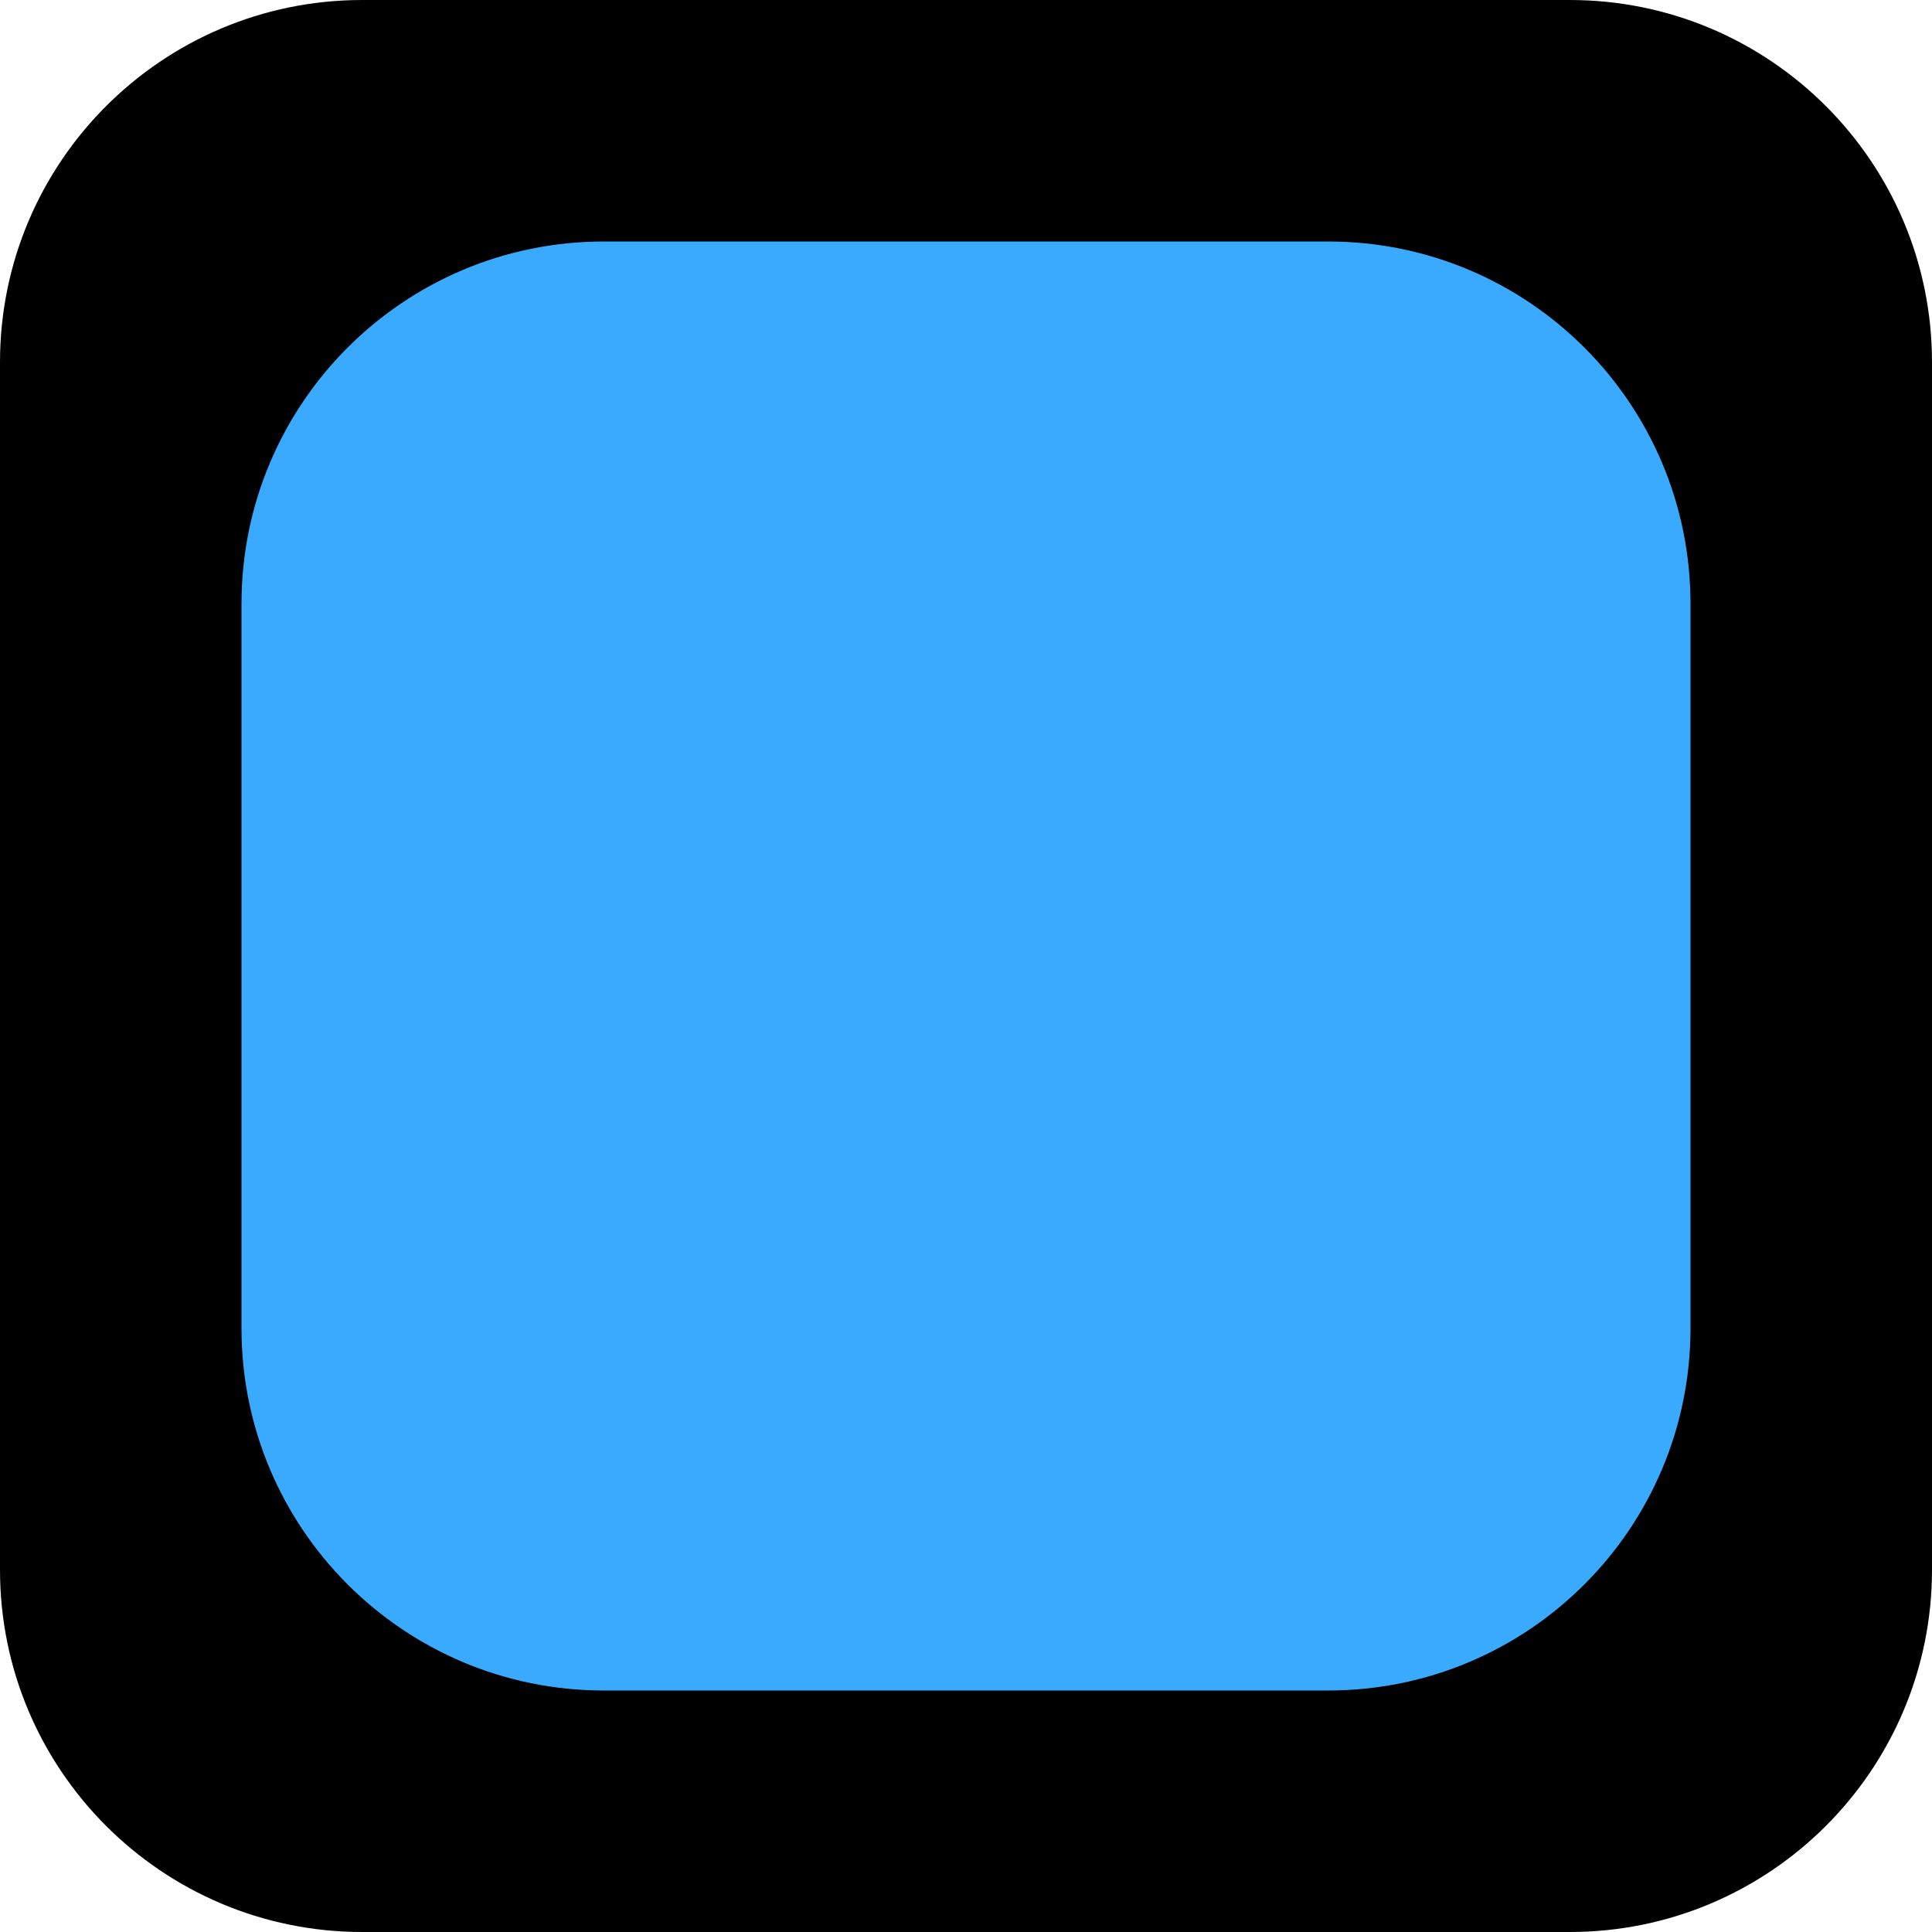
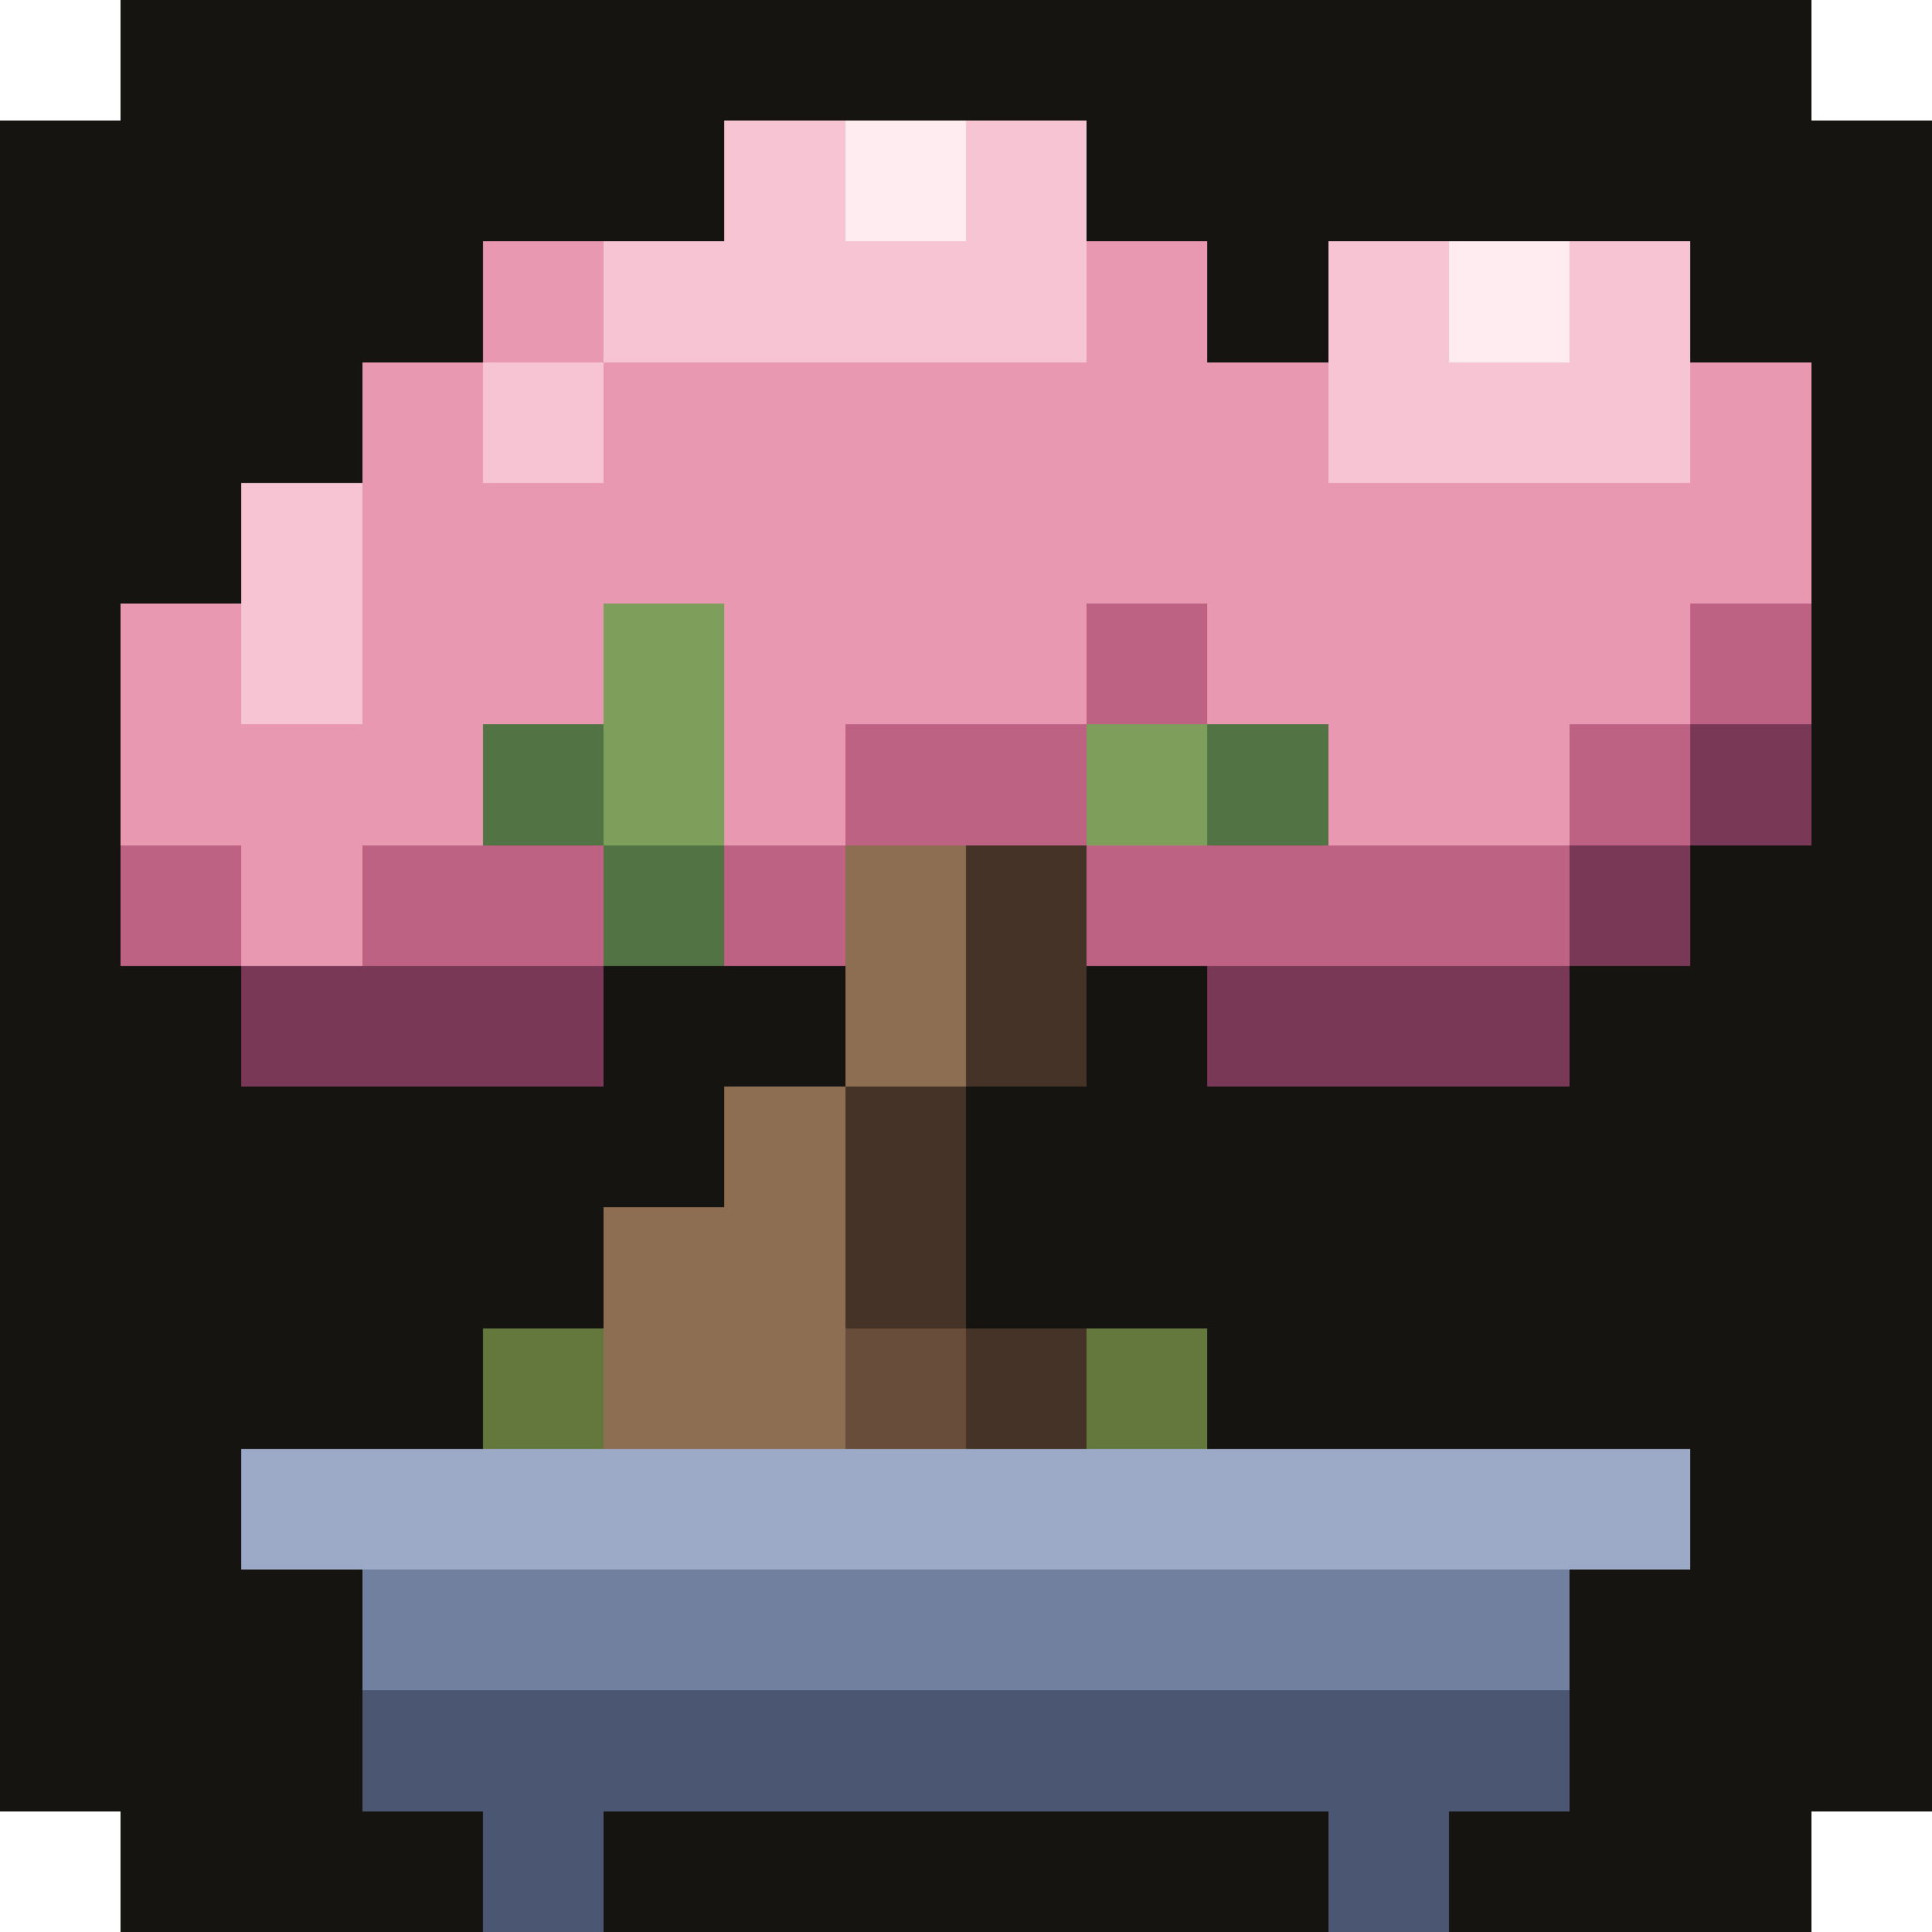
- <svg xmlns="http://www.w3.org/2000/svg" viewBox="0 0 32 32">
-   <rect width="32" height="32" rx="6" fill="#000" />
-   <rect x="4" y="4" width="24" height="24" rx="6" fill="#3aaafe" />
+ <svg xmlns="http://www.w3.org/2000/svg" viewBox="0 0 16 16" shape-rendering="crispEdges">
+   <path fill="#161411" d="M1 0h14v1h1v14h-1v1H1v-1H0V1h1z" />
+   <path fill="#f6c4d2" d="M6 1h1v1H6zM8 1h1v1H8zM5 2h4v1H5zM11 2h1v1H11zM13 2h1v1H13zM4 3h1v1H4zM11 3h3v1H11zM2 4h1v1H2zM2 5h1v1H2z" />
+   <path fill="#ffecf1" d="M7 1h1v1H7zM12 2h1v1H12z" />
+   <path fill="#e898b1" d="M4 2h1v1H4zM9 2h1v1H9zM3 3h1v1H3zM5 3h6v1H5zM14 3h1v1H14zM3 4h12v1H3zM1 5h1v1H1zM3 5h2v1H3zM6 5h3v1H6zM10 5h4v1H10zM1 6h3v1H1zM6 6h1v1H6zM11 6h2v1H11zM2 7h1v1H2z" />
+   <path fill="#7e9e5c" d="M5 5h1v1H5zM5 6h1v1H5zM9 6h1v1H9z" />
+   <path fill="#be6284" d="M9 5h1v1H9zM14 5h1v1H14zM7 6h2v1H7zM13 6h1v1H13zM1 7h1v1H1zM3 7h2v1H3zM6 7h1v1H6zM9 7h4v1H9z" />
+   <path fill="#527444" d="M4 6h1v1H4zM10 6h1v1H10zM5 7h1v1H5z" />
+   <path fill="#783856" d="M14 6h1v1H14zM13 7h1v1H13zM2 8h3v1H2zM10 8h3v1H10z" />
+   <path fill="#8e6e52" d="M7 7h1v1H7zM7 8h1v1H7zM6 9h1v1H6zM5 10h2v1H5zM5 11h2v1H5z" />
+   <path fill="#463327" d="M8 7h1v1H8zM8 8h1v1H8zM7 9h1v1H7zM7 10h1v1H7zM8 11h1v1H8z" />
+   <path fill="#64783e" d="M4 11h1v1H4zM9 11h1v1H9z" />
+   <path fill="#684e3a" d="M7 11h1v1H7z" />
+   <path fill="#9caac8" d="M2 12h12v1H2z" />
+   <path fill="#7280a0" d="M3 13h10v1H3z" />
+   <path fill="#4a5672" d="M3 14h10v1H3zM4 15h1v1H4zM11 15h1v1H11z" />
</svg>
